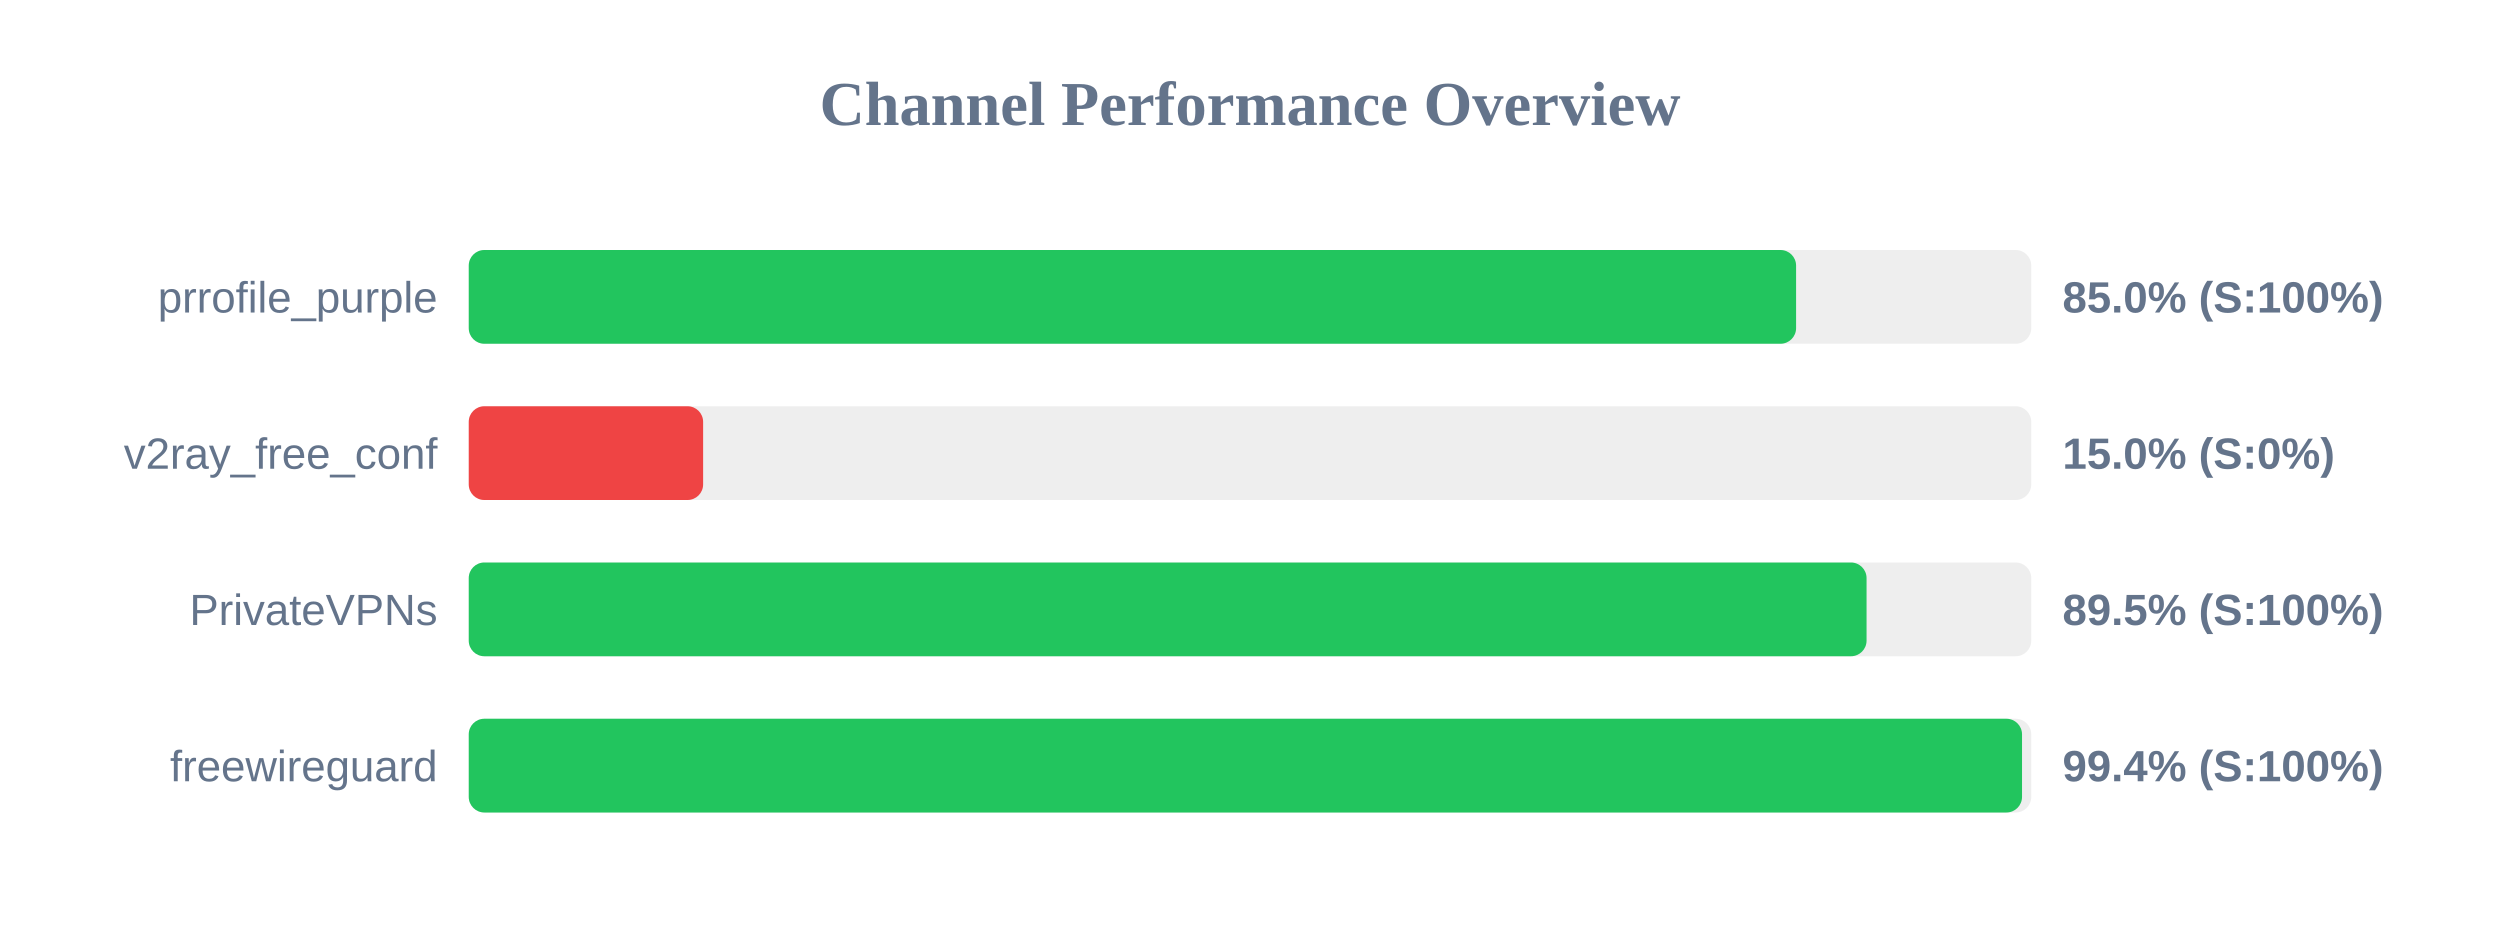
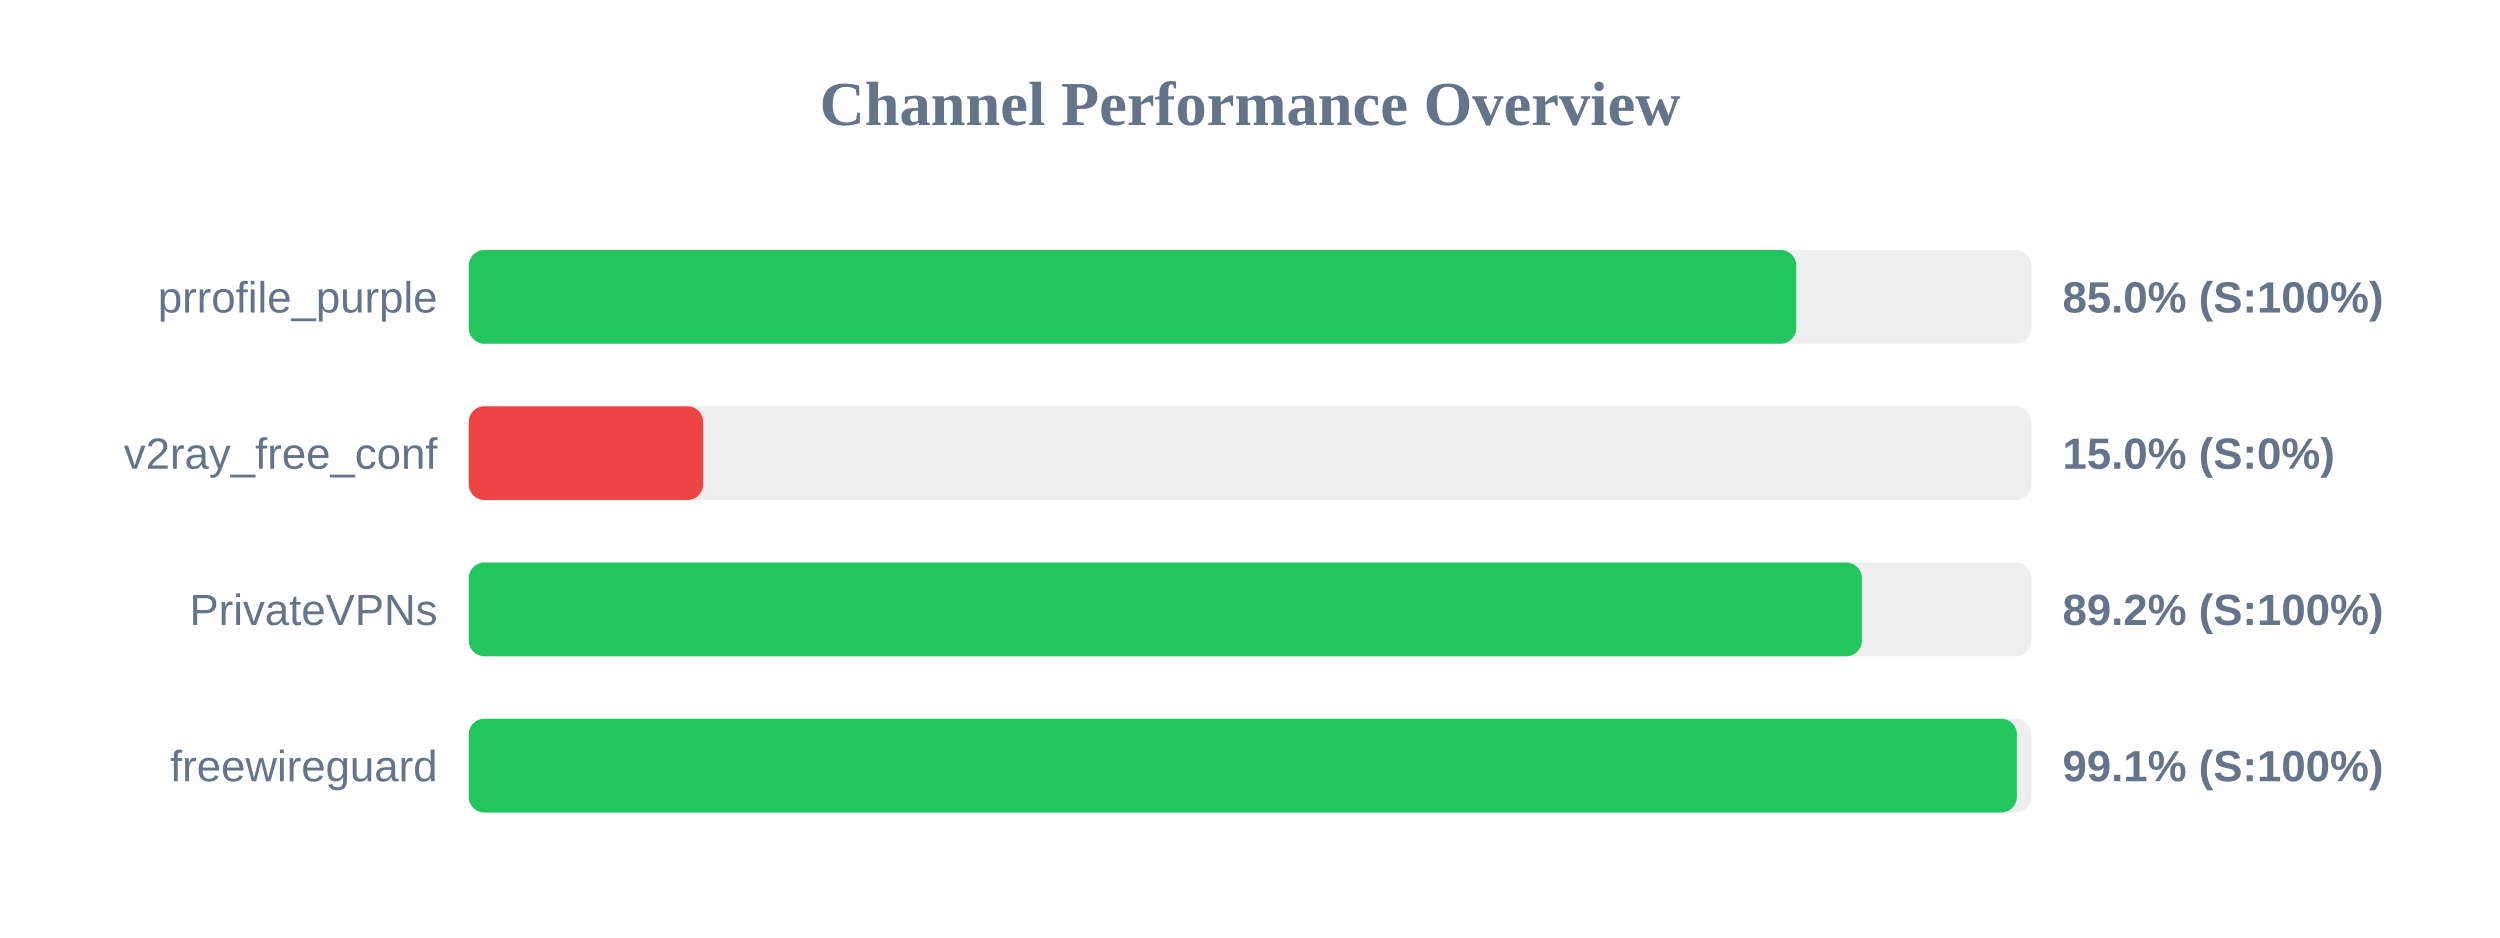
<svg xmlns="http://www.w3.org/2000/svg" width="800" height="300" version="1.1">
  <style>
        .row { font: 14px Arial; fill: #64748b; }
        .score { font: bold 14px Arial; fill: #64748b; }
    </style>
  <text x="400" y="40" text-anchor="middle" font-size="20px" font-weight="bold" fill="#64748b">Channel Performance Overview</text>
  <rect x="150" y="80" width="500" height="30" fill="#eee" rx="5" />
-   <rect x="150" y="80" width="424.75" height="30" fill="#22c55e" rx="5" />
+   <rect x="150" y="80" width="424.8" height="30" fill="#22c55e" rx="5" />
  <text x="140" y="100" text-anchor="end" class="row">prrofile_purple</text>
  <text x="660" y="100" text-anchor="start" class="score">85.0% (S:100%)</text>
  <rect x="150" y="130" width="500" height="30" fill="#eee" rx="5" />
  <rect x="150" y="130" width="75.0" height="30" fill="#ef4444" rx="5" />
  <text x="140" y="150" text-anchor="end" class="row">v2ray_free_conf</text>
  <text x="660" y="150" text-anchor="start" class="score">15.0% (S:0%)</text>
  <rect x="150" y="180" width="500" height="30" fill="#eee" rx="5" />
-   <rect x="150" y="180" width="447.3" height="30" fill="#22c55e" rx="5" />
+   <rect x="150" y="180" width="445.8" height="30" fill="#22c55e" rx="5" />
  <text x="140" y="200" text-anchor="end" class="row">PrivateVPNs</text>
-   <text x="660" y="200" text-anchor="start" class="score">89.5% (S:100%)</text>
+   <text x="660" y="200" text-anchor="start" class="score">89.2% (S:100%)</text>
  <rect x="150" y="230" width="500" height="30" fill="#eee" rx="5" />
-   <rect x="150" y="230" width="497.05" height="30" fill="#22c55e" rx="5" />
+   <rect x="150" y="230" width="495.4" height="30" fill="#22c55e" rx="5" />
  <text x="140" y="250" text-anchor="end" class="row">freewireguard</text>
-   <text x="660" y="250" text-anchor="start" class="score">99.4% (S:100%)</text>
+   <text x="660" y="250" text-anchor="start" class="score">99.1% (S:100%)</text>
</svg>
